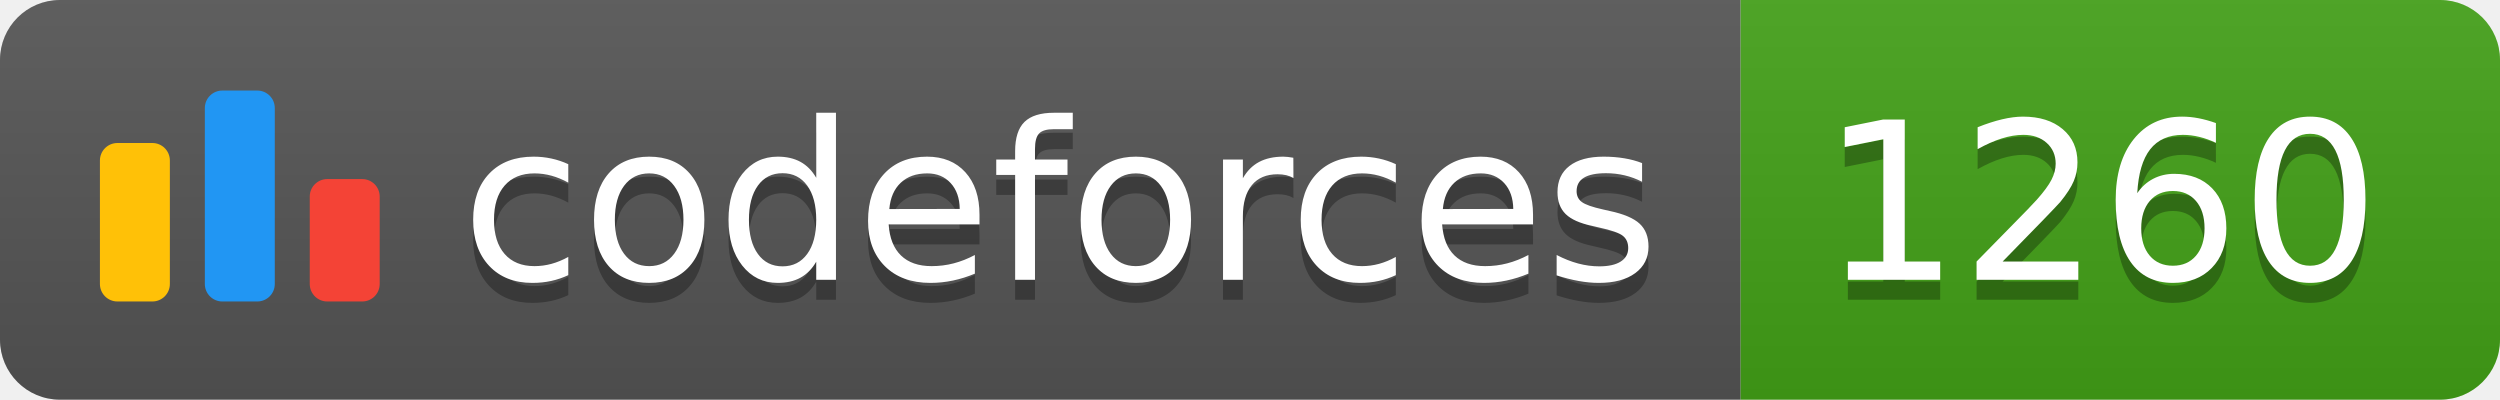
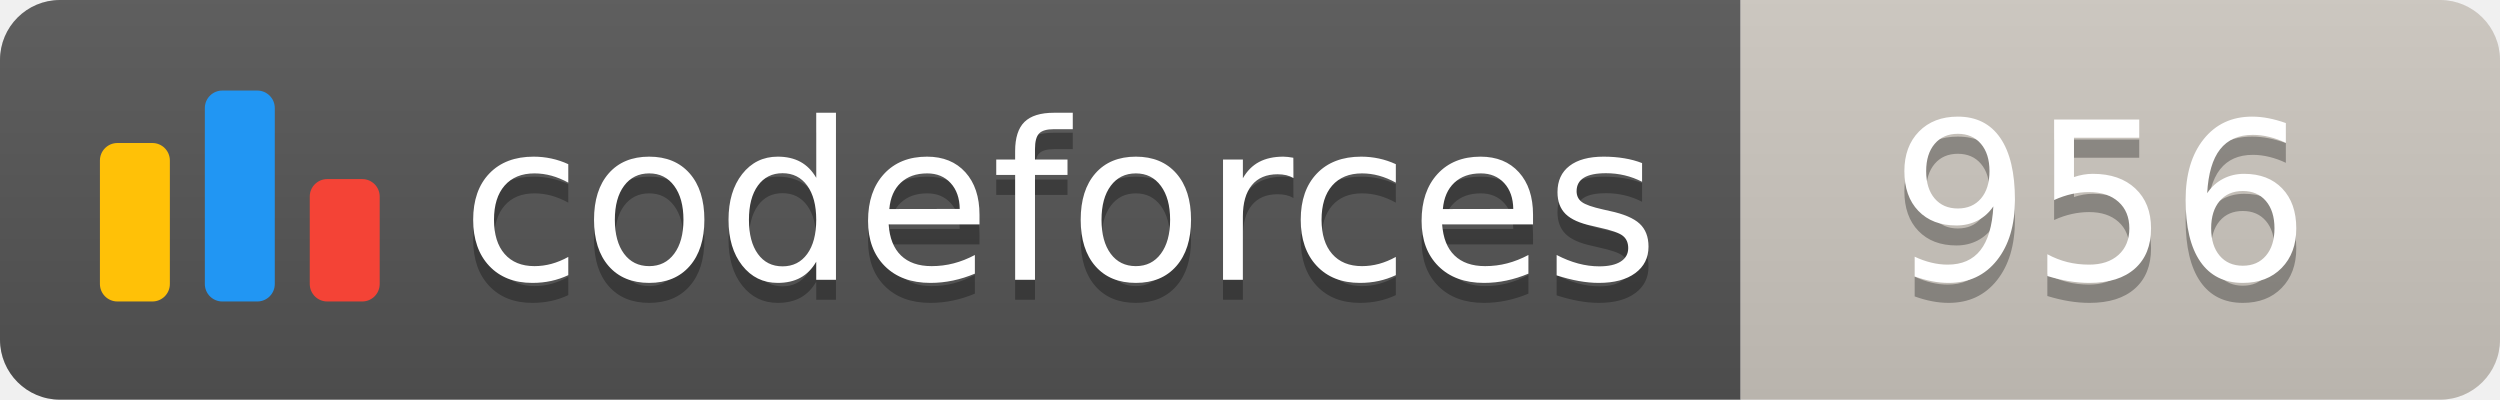
<svg xmlns="http://www.w3.org/2000/svg" width="125.1" height="20">
  <linearGradient id="smooth" x2="0" y2="100%">
    <stop offset="0" stop-color="#bbb" stop-opacity=".1" />
    <stop offset="1" stop-opacity=".1" />
  </linearGradient>
  <clipPath id="round">
    <rect width="125.1" height="20" rx="3" fill="#fff" />
  </clipPath>
  <g clip-path="url(#round)">
    <rect width="87.1" height="20" fill="#555" />
-     <rect x="87.1" width="38.0" height="20" fill="#43A217" />
+     <rect x="87.1" width="38.0" height="20" fill="#cec8c1" />
    <rect width="125.1" height="20" fill="url(#smooth)" />
  </g>
  <g fill="#fff" text-anchor="middle" font-family="DejaVu Sans,Verdana,Geneva,sans-serif" font-size="110">
    <svg x="5" y="3" class="logo" width="14" height="14" viewBox="0 0 32 25" fill="none">
      <rect y="6" width="8" height="18.125" rx="2" fill="#FFC107" />
      <rect x="24" y="10.125" width="8" height="14" rx="2" fill="#F44336" />
      <rect x="12" width="8" height="24.125" rx="2" fill="#2196F3" />
    </svg>
    <text x="530.5" y="150" fill="#010101" fill-opacity=".3" transform="scale(0.1)" textLength="601.0" lengthAdjust="spacing">codeforces
        </text>
    <text x="530.5" y="140" transform="scale(0.1)" textLength="601.0" lengthAdjust="spacing">codeforces</text>
-     <text x="1051.0" y="150" fill="#010101" fill-opacity=".3" transform="scale(0.1)" textLength="280.0" lengthAdjust="spacing">1260
+     <text x="1051.0" y="150" fill="#010101" fill-opacity=".3" transform="scale(0.1)" textLength="280.0" lengthAdjust="spacing">956
        </text>
-     <text x="1051.0" y="140" transform="scale(0.1)" textLength="280.0" lengthAdjust="spacing">1260</text>
+     <text x="1051.0" y="140" transform="scale(0.1)" textLength="280.0" lengthAdjust="spacing">956</text>
  </g>
</svg>
